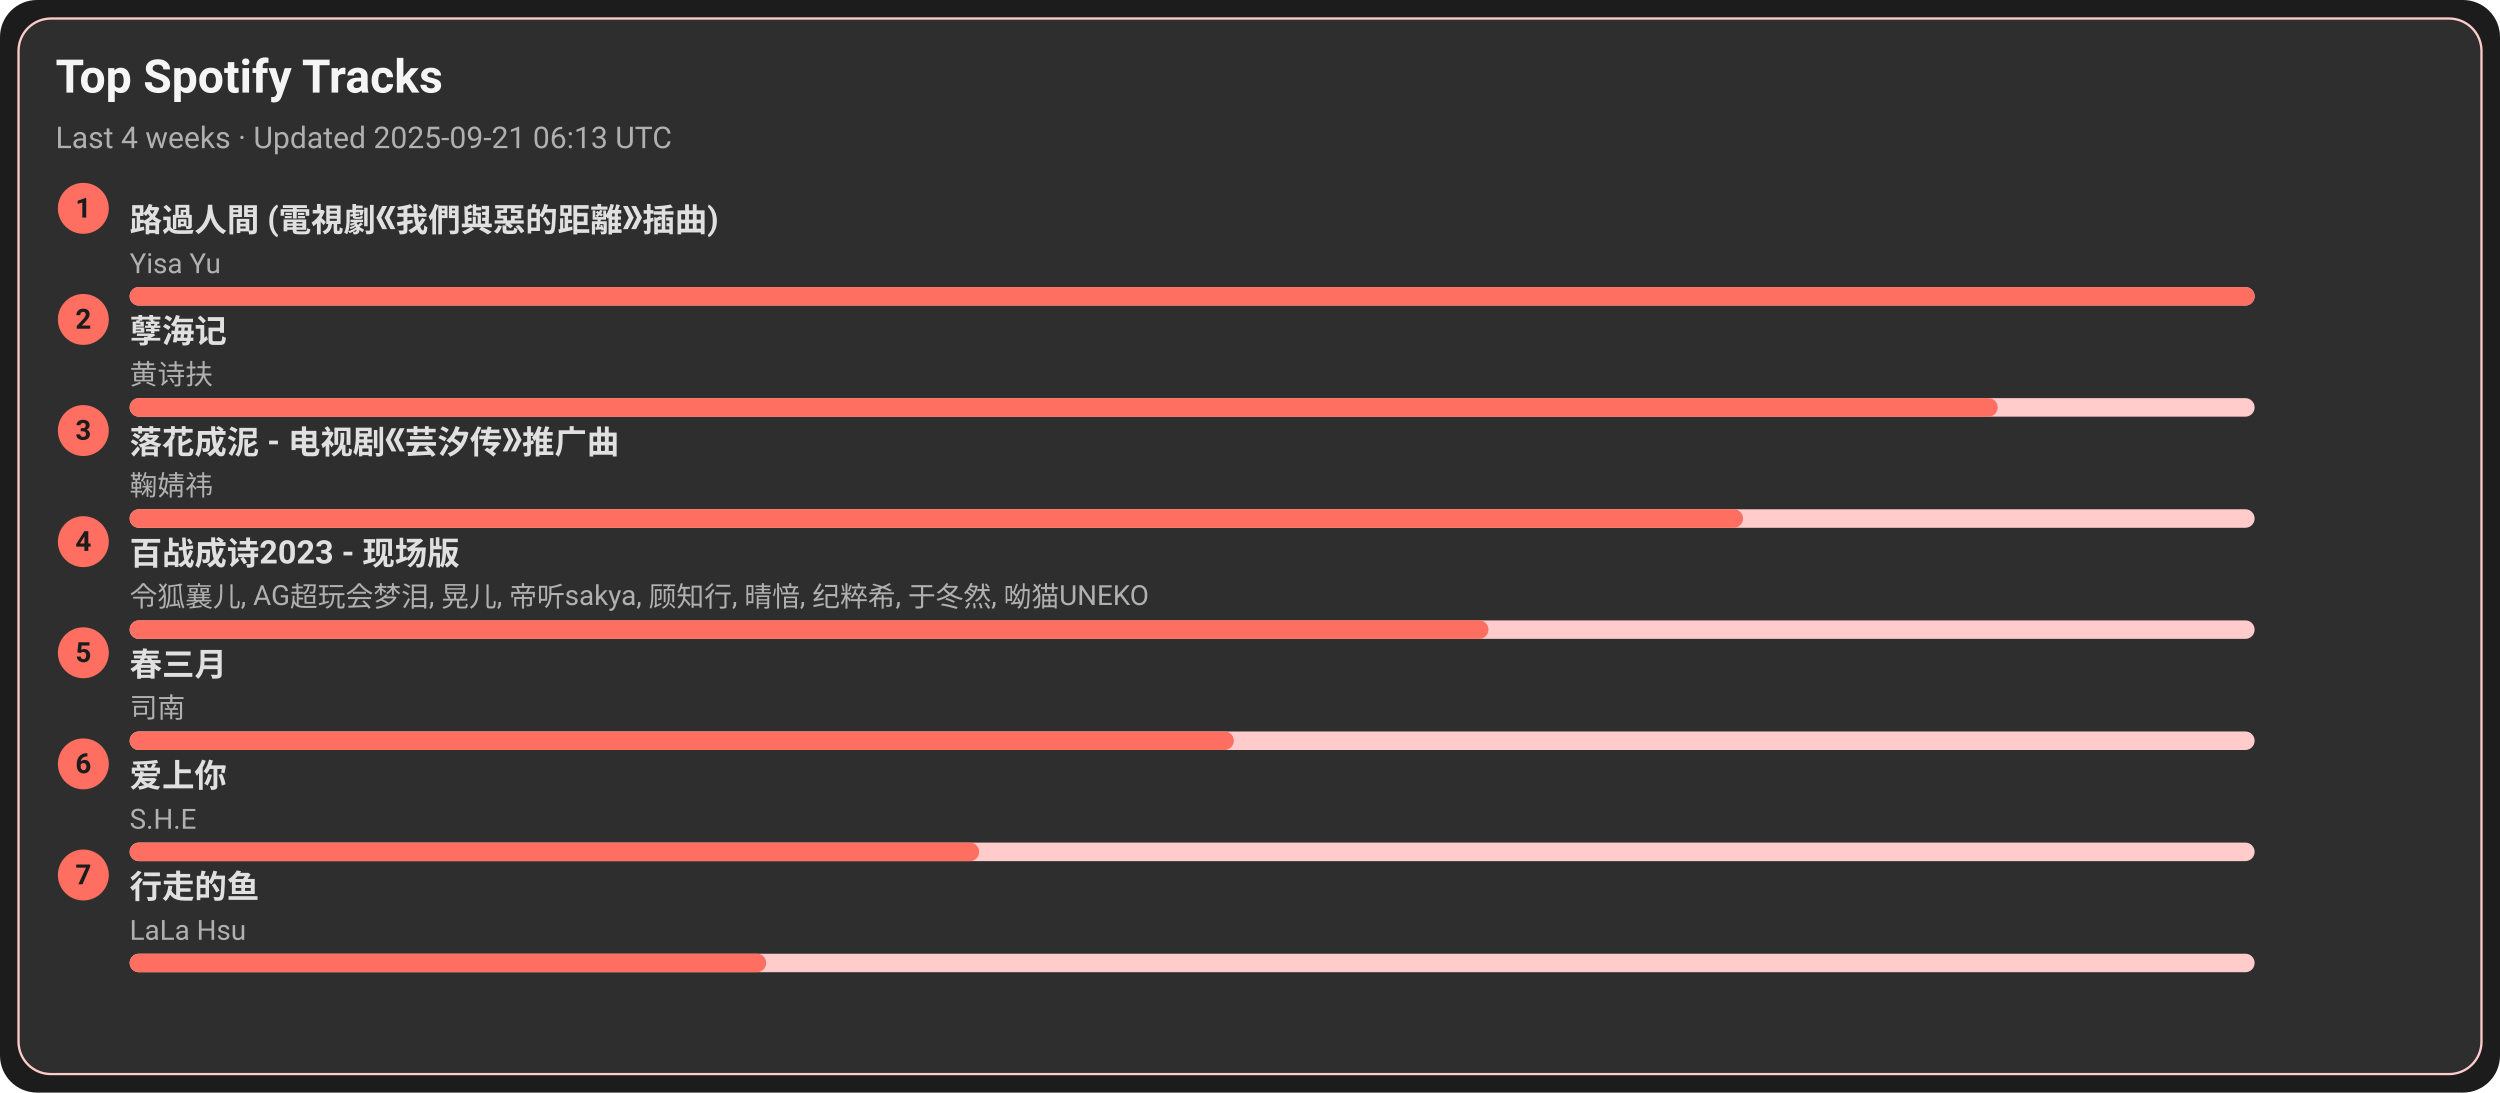
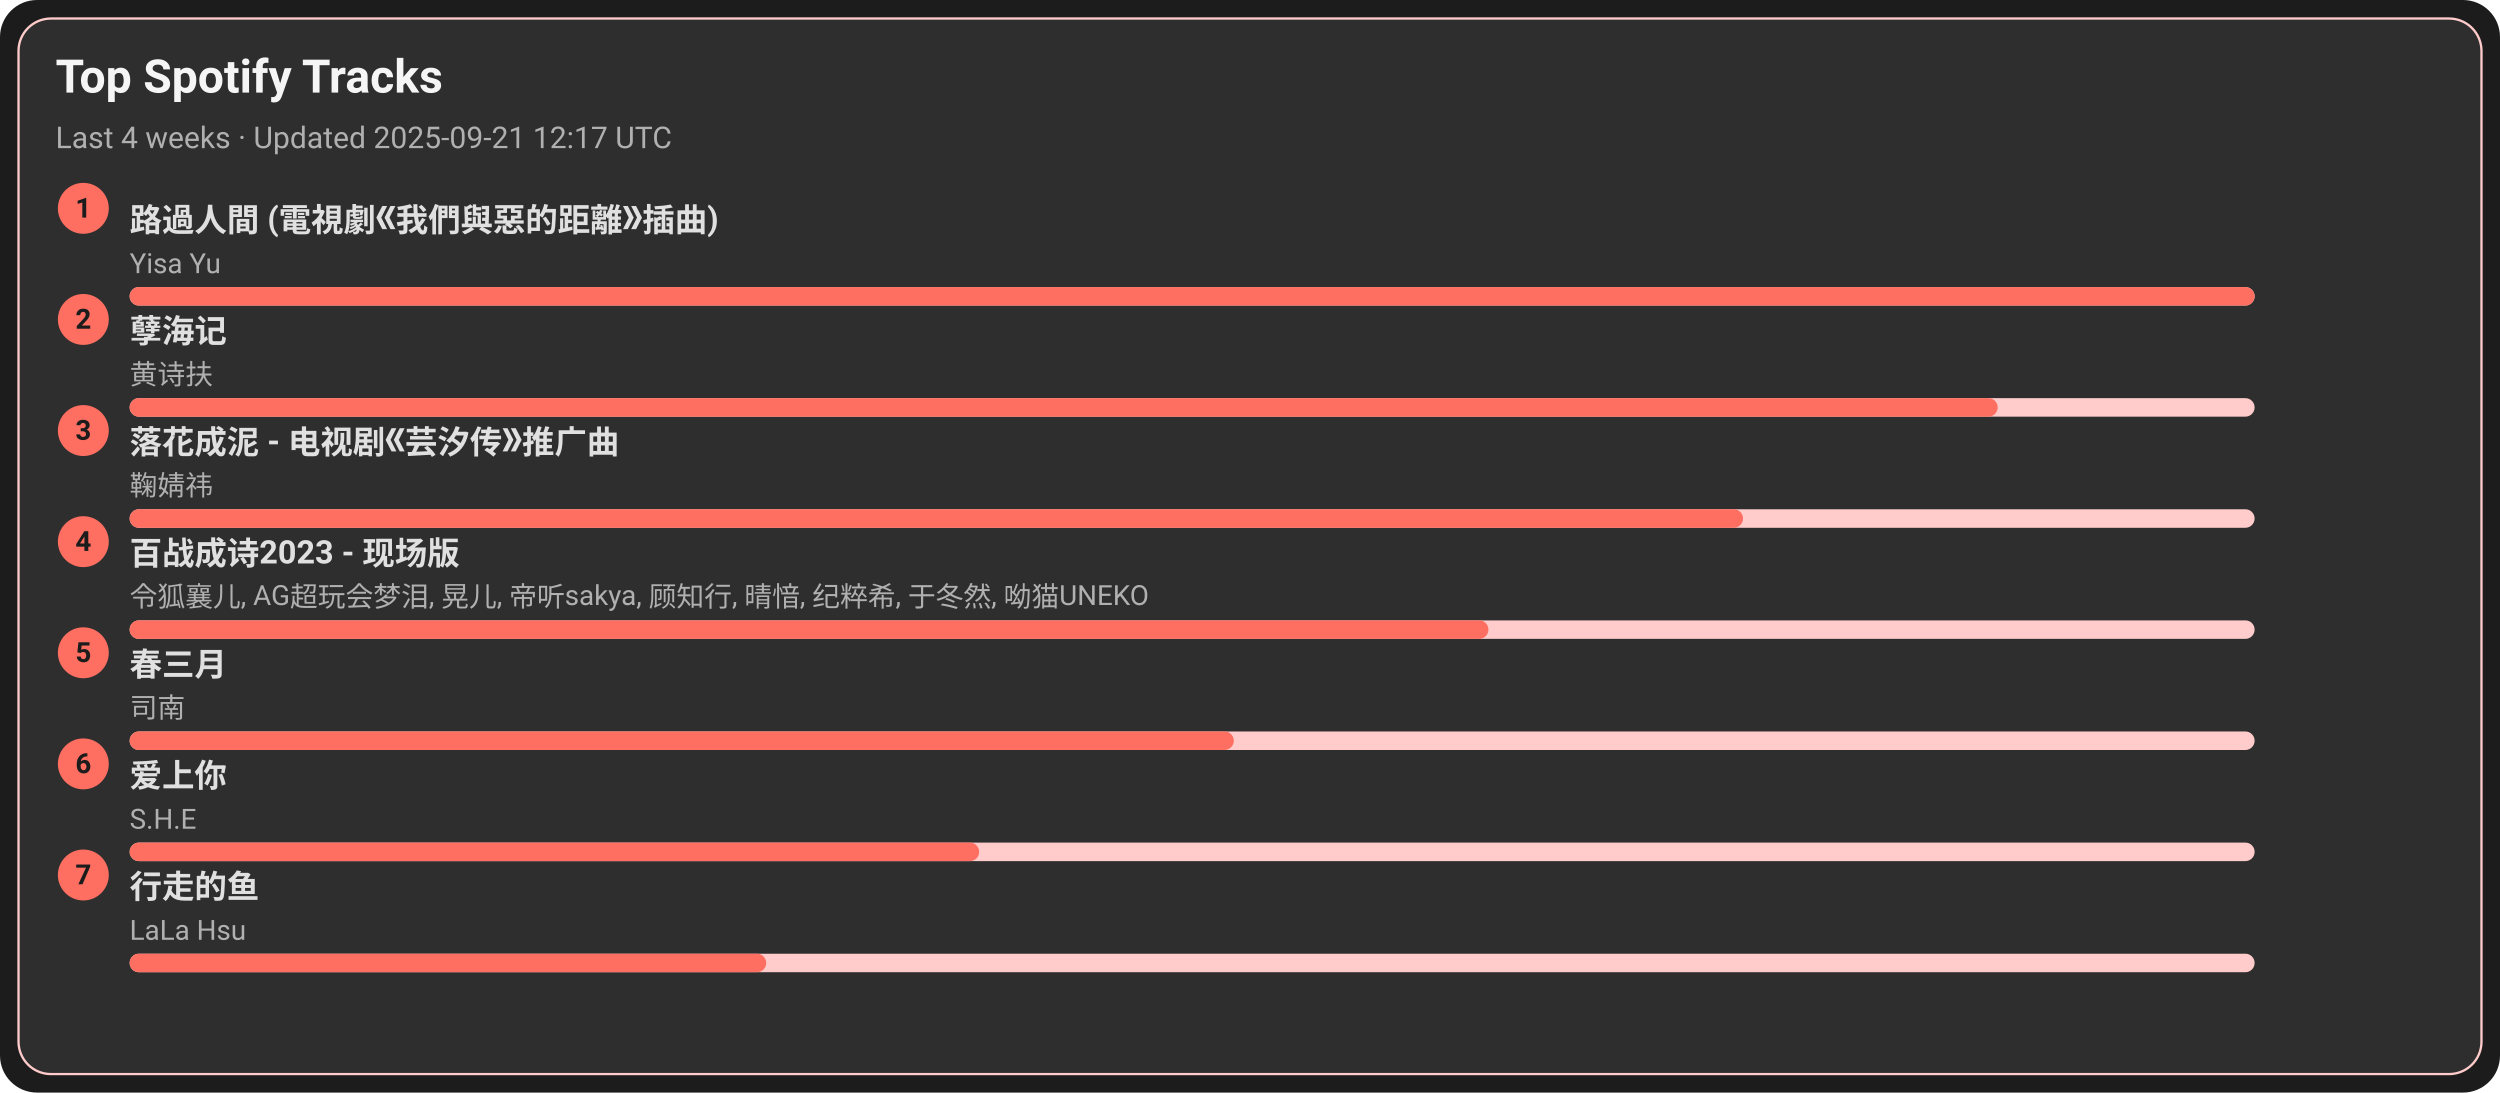
<svg xmlns="http://www.w3.org/2000/svg" width="1080" height="472" viewBox="0 0 1080 472">
  <style>text{font-family:-apple-system,BlinkMacSystemFont,Segoe UI,Roboto,Ubuntu,Helvetica Neue,Arial,Noto Sans,sans-serif}</style>
  <rect width="1080" height="472" rx="16" fill="#1c1c1c" />
  <rect x="8" y="8" width="1064" height="456" rx="14" fill="#2e2e2e" stroke="#ffcccb" />
  <text x="24" y="40" font-size="20" fill="#f5f5f5" font-weight="600">Top Spotify Tracks</text>
-   <text x="24" y="64" font-size="13" fill="#b0b0b0">Last 4 weeks · Updated 2025-09-21 06:13 UTC</text>
+   <text x="24" y="64" font-size="13" fill="#b0b0b0">Last 4 weeks · Updated 2025-09-21 12:17 UTC</text>
  <circle cx="36" cy="90" r="11" fill="#ff6f61" />
  <text x="36" y="94" text-anchor="middle" font-size="12" fill="#1c1c1c" font-weight="700">1</text>
  <a href="https://open.spotify.com/track/1ZSleGniKMWNrWvK5cGALO" target="_blank" rel="noopener noreferrer">
    <text x="56" y="100" font-size="14" fill="#e0e0e0" font-weight="600">路過人間 (電視劇《我們與惡的距離》插曲)</text>
  </a>
  <text x="56" y="118" font-size="12" fill="#b0b0b0">Yisa Yu</text>
  <rect x="56" y="124" width="918" height="8" rx="4" fill="#ffcccb" />
  <rect x="56" y="124" width="918" height="8" rx="4" fill="#ff6f61" />
  <circle cx="36" cy="138" r="11" fill="#ff6f61" />
  <text x="36" y="142" text-anchor="middle" font-size="12" fill="#1c1c1c" font-weight="700">2</text>
  <a href="https://open.spotify.com/track/3eIovUMhirNN6btJbpzNqD" target="_blank" rel="noopener noreferrer">
    <text x="56" y="148" font-size="14" fill="#e0e0e0" font-weight="600">孽海记</text>
  </a>
  <text x="56" y="166" font-size="12" fill="#b0b0b0">黄诗扶</text>
  <rect x="56" y="172" width="918" height="8" rx="4" fill="#ffcccb" />
  <rect x="56" y="172" width="807" height="8" rx="4" fill="#ff6f61" />
  <circle cx="36" cy="186" r="11" fill="#ff6f61" />
  <text x="36" y="190" text-anchor="middle" font-size="12" fill="#1c1c1c" font-weight="700">3</text>
  <a href="https://open.spotify.com/track/3kOZsJz3crGIWWHeoCNa0O" target="_blank" rel="noopener noreferrer">
    <text x="56" y="196" font-size="14" fill="#e0e0e0" font-weight="600">落花成泥 - 电视剧《芸汐传》推广曲</text>
  </a>
  <text x="56" y="214" font-size="12" fill="#b0b0b0">鞠婧祎</text>
  <rect x="56" y="220" width="918" height="8" rx="4" fill="#ffcccb" />
  <rect x="56" y="220" width="697" height="8" rx="4" fill="#ff6f61" />
  <circle cx="36" cy="234" r="11" fill="#ff6f61" />
  <text x="36" y="238" text-anchor="middle" font-size="12" fill="#1c1c1c" font-weight="700">4</text>
  <a href="https://open.spotify.com/track/2gttnS8fWnDwziLFt2TLEi" target="_blank" rel="noopener noreferrer">
    <text x="56" y="244" font-size="14" fill="#e0e0e0" font-weight="600">百战成诗2023 - 现场版</text>
  </a>
  <text x="56" y="262" font-size="12" fill="#b0b0b0">令狐襄儿, AG超玩会梦泪, 晃儿, 帝听sakya, 顾知行, 晴愔, 纪粹希, 于冬然, 呦猫UNEKO</text>
  <rect x="56" y="268" width="918" height="8" rx="4" fill="#ffcccb" />
  <rect x="56" y="268" width="587" height="8" rx="4" fill="#ff6f61" />
  <circle cx="36" cy="282" r="11" fill="#ff6f61" />
  <text x="36" y="286" text-anchor="middle" font-size="12" fill="#1c1c1c" font-weight="700">5</text>
  <a href="https://open.spotify.com/track/5A9BOP4WTk2UayDlMb8w98" target="_blank" rel="noopener noreferrer">
    <text x="56" y="292" font-size="14" fill="#e0e0e0" font-weight="600">春三月</text>
  </a>
  <text x="56" y="310" font-size="12" fill="#b0b0b0">司南</text>
  <rect x="56" y="316" width="918" height="8" rx="4" fill="#ffcccb" />
  <rect x="56" y="316" width="477" height="8" rx="4" fill="#ff6f61" />
  <circle cx="36" cy="330" r="11" fill="#ff6f61" />
  <text x="36" y="334" text-anchor="middle" font-size="12" fill="#1c1c1c" font-weight="700">6</text>
  <a href="https://open.spotify.com/track/4hcNpo1rtbzyNswsM5byTf" target="_blank" rel="noopener noreferrer">
    <text x="56" y="340" font-size="14" fill="#e0e0e0" font-weight="600">爱上你</text>
  </a>
  <text x="56" y="358" font-size="12" fill="#b0b0b0">S.H.E</text>
  <rect x="56" y="364" width="918" height="8" rx="4" fill="#ffcccb" />
  <rect x="56" y="364" width="367" height="8" rx="4" fill="#ff6f61" />
  <circle cx="36" cy="378" r="11" fill="#ff6f61" />
  <text x="36" y="382" text-anchor="middle" font-size="12" fill="#1c1c1c" font-weight="700">7</text>
  <a href="https://open.spotify.com/track/5tGyQ1cWTaHBfZSHWr8AZb" target="_blank" rel="noopener noreferrer">
    <text x="56" y="388" font-size="14" fill="#e0e0e0" font-weight="600">行走的鱼</text>
  </a>
  <text x="56" y="406" font-size="12" fill="#b0b0b0">LaLa Hsu</text>
  <rect x="56" y="412" width="918" height="8" rx="4" fill="#ffcccb" />
  <rect x="56" y="412" width="275" height="8" rx="4" fill="#ff6f61" />
</svg>
